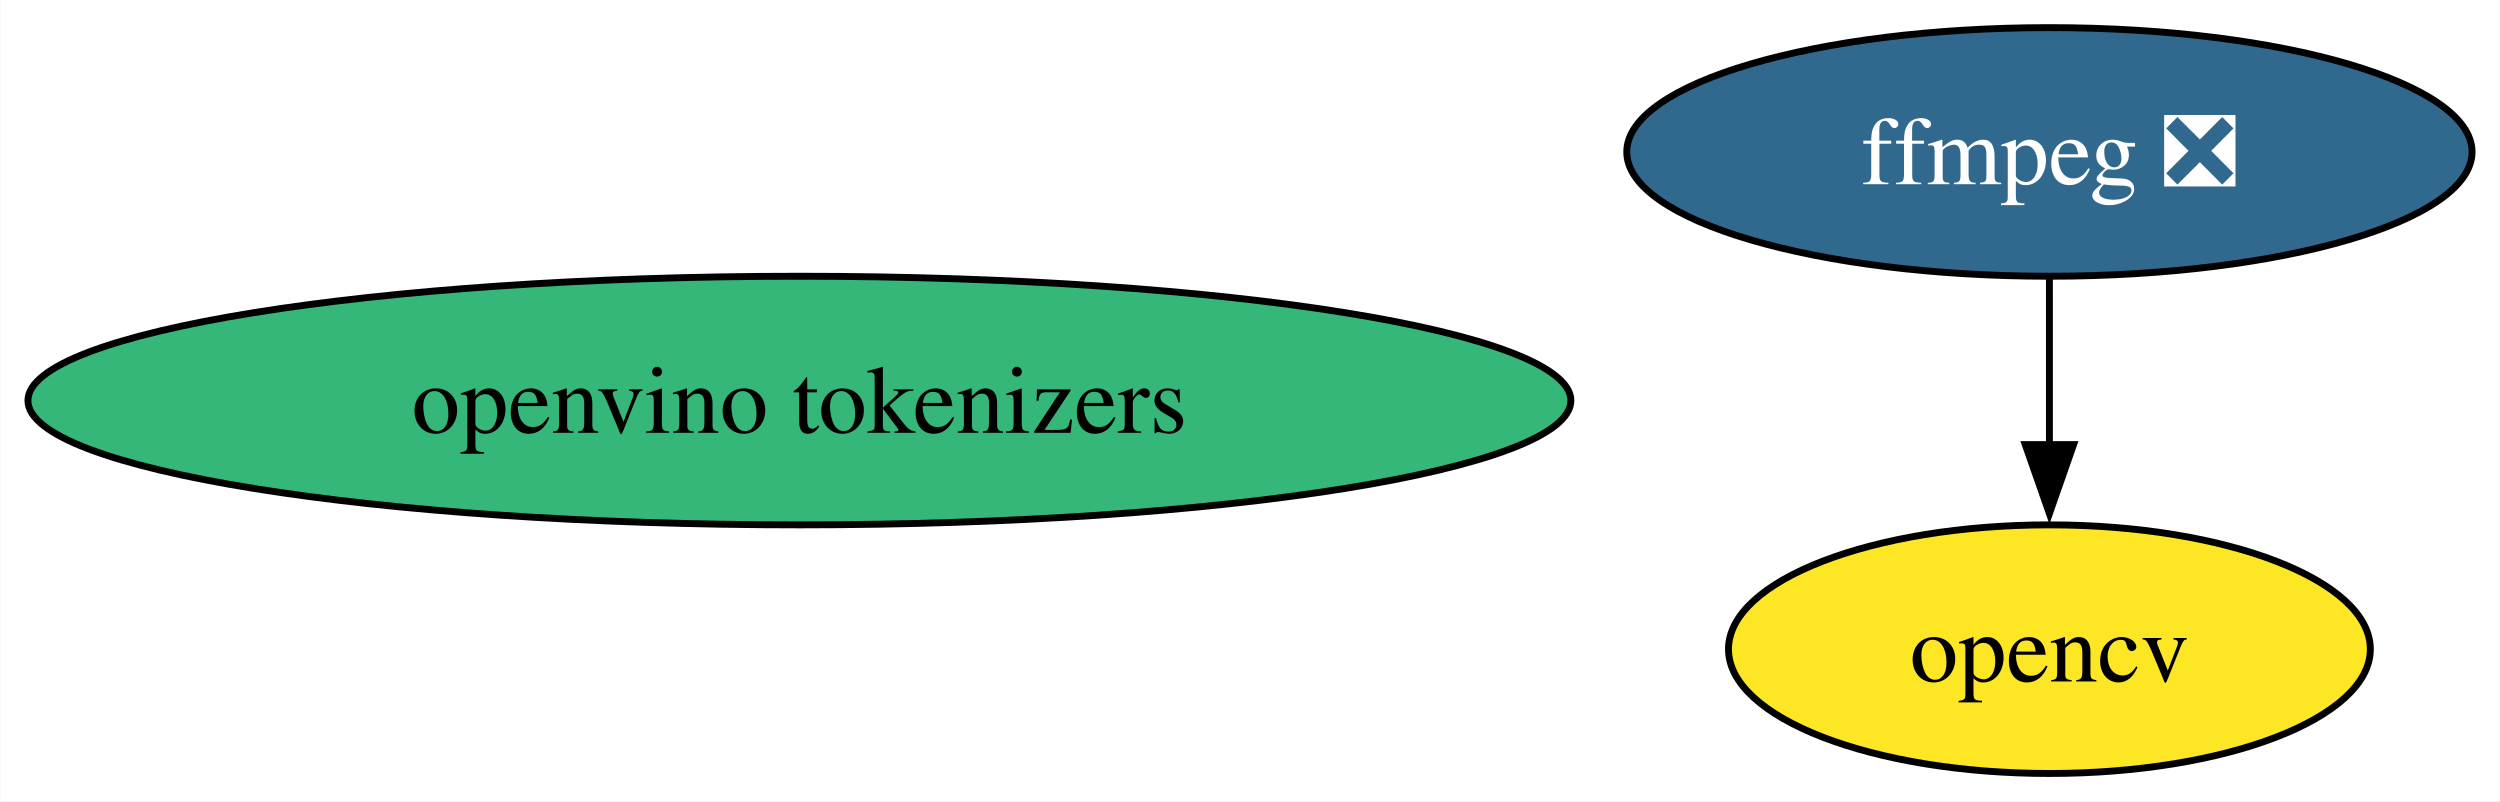
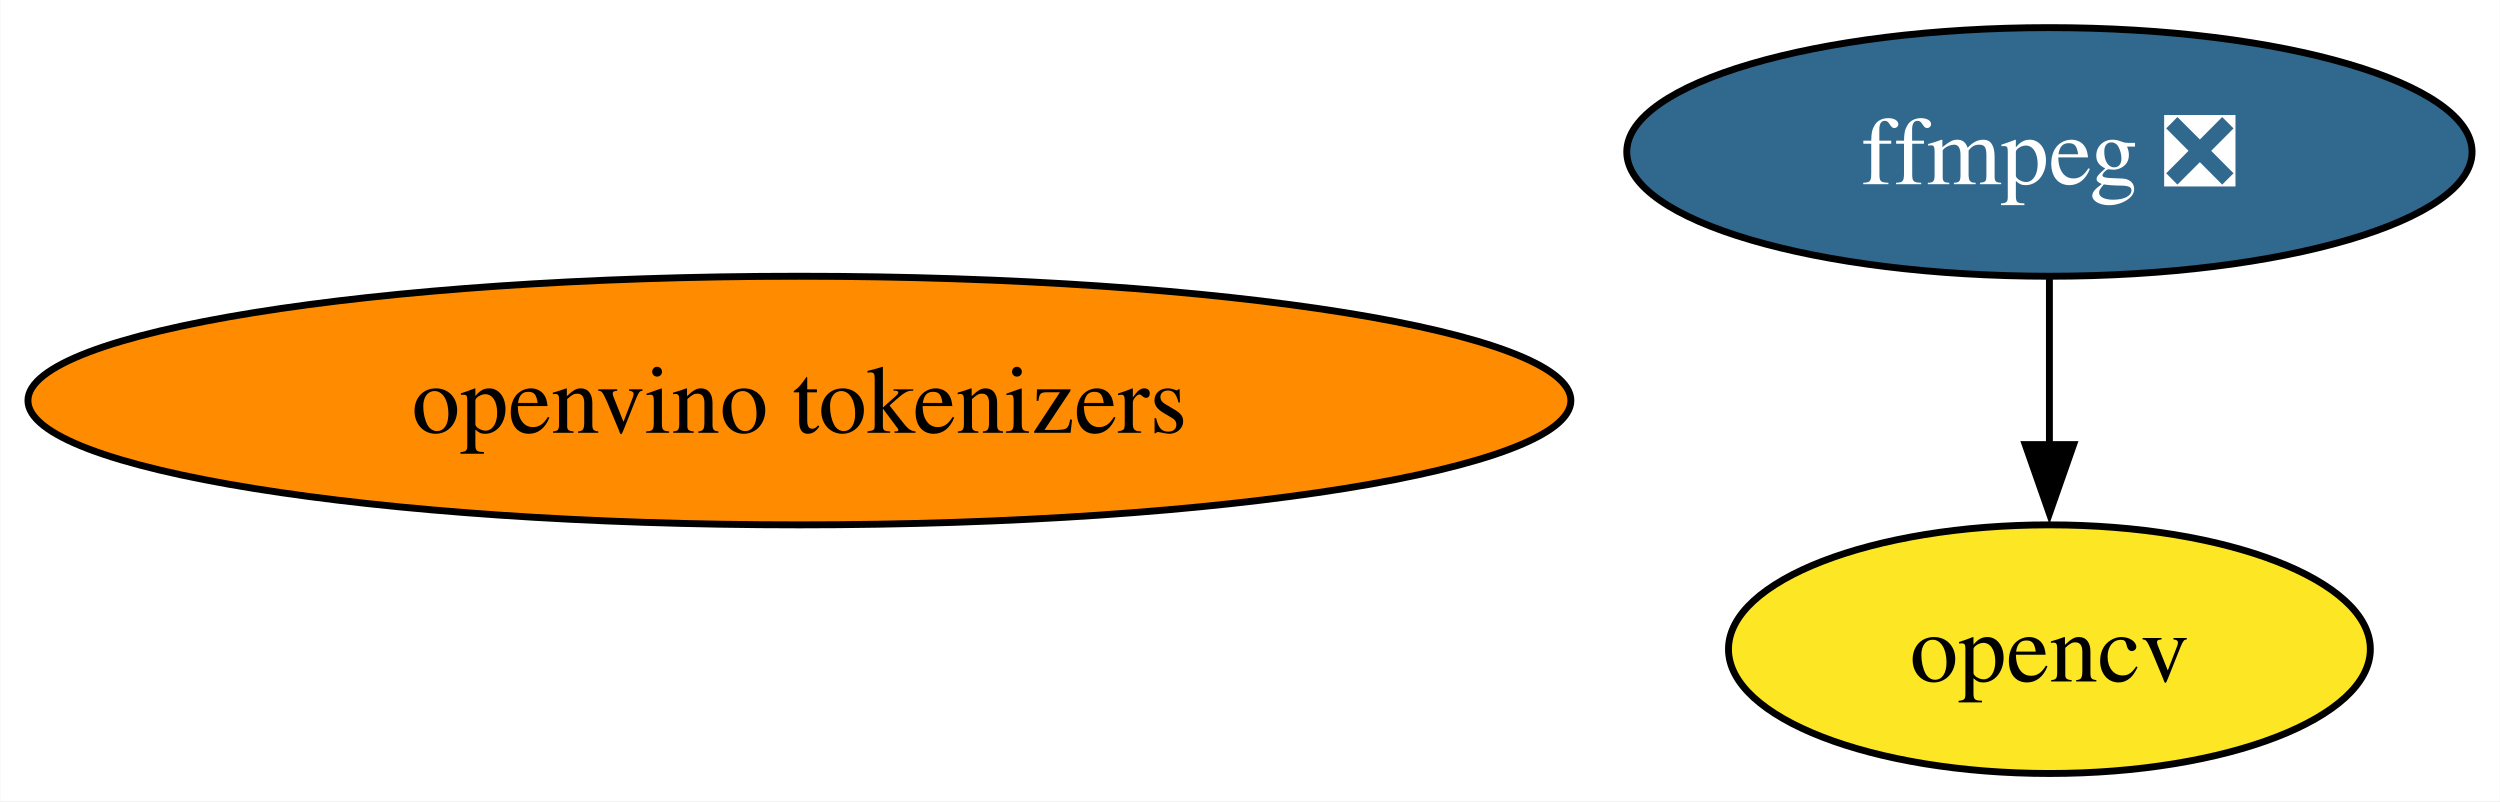
<svg xmlns="http://www.w3.org/2000/svg" xmlns:xlink="http://www.w3.org/1999/xlink" width="362pt" height="116pt" viewBox="0.00 0.00 361.91 116.00">
  <g id="graph0" class="graph" transform="scale(1 1) rotate(0) translate(4 112)">
    <polygon fill="white" stroke="none" points="-4,4 -4,-112 357.91,-112 357.91,4 -4,4" />
    <g id="node1" class="node">
      <g id="a_node1">
        <a xlink:href="https://github.com/conda-forge/ffmpeg-feedstock/pull/307" xlink:title="ffmpeg ❎">
          <ellipse fill="#31688e" stroke="black" cx="292.71" cy="-90" rx="61.2" ry="18" />
          <text text-anchor="middle" x="292.71" y="-85.33" font-family="Times,serif" font-size="14.00" fill="white">ffmpeg ❎</text>
        </a>
      </g>
    </g>
    <g id="node2" class="node">
      <g id="a_node2">
        <a xlink:href="https://github.com/conda-forge/opencv-feedstock" xlink:title="opencv">
          <ellipse fill="#fde725" stroke="black" cx="292.71" cy="-18" rx="46.47" ry="18" />
          <text text-anchor="middle" x="292.71" y="-13.32" font-family="Times,serif" font-size="14.00">opencv</text>
        </a>
      </g>
    </g>
    <g id="edge1" class="edge">
      <path fill="none" stroke="black" d="M292.71,-71.7C292.71,-64.41 292.71,-55.73 292.71,-47.54" />
      <polygon fill="black" stroke="black" points="296.21,-47.62 292.71,-37.62 289.21,-47.62 296.21,-47.62" />
    </g>
    <g id="node3" class="node">
      <g id="a_node3">
        <a xlink:href="https://github.com/conda-forge/openvino-tokenizers-feedstock" xlink:title="openvino tokenizers">
-           <ellipse fill="#35b779" stroke="black" cx="111.71" cy="-54" rx="111.71" ry="18" />
+           <ellipse fill="#ff8c00" stroke="black" cx="111.71" cy="-54" rx="111.71" ry="18" />
          <text text-anchor="middle" x="111.71" y="-49.33" font-family="Times,serif" font-size="14.00">openvino tokenizers</text>
        </a>
      </g>
    </g>
  </g>
</svg>
